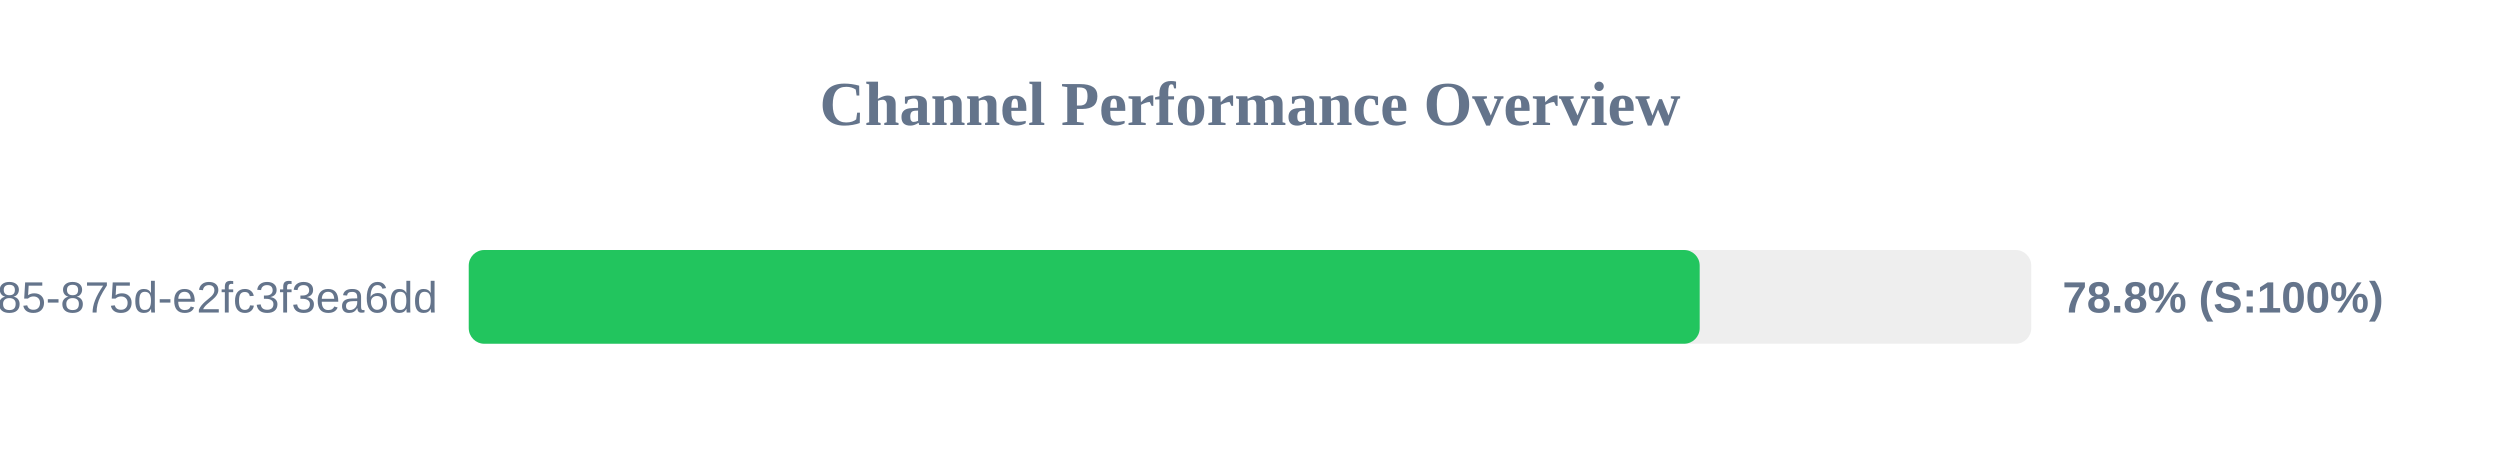
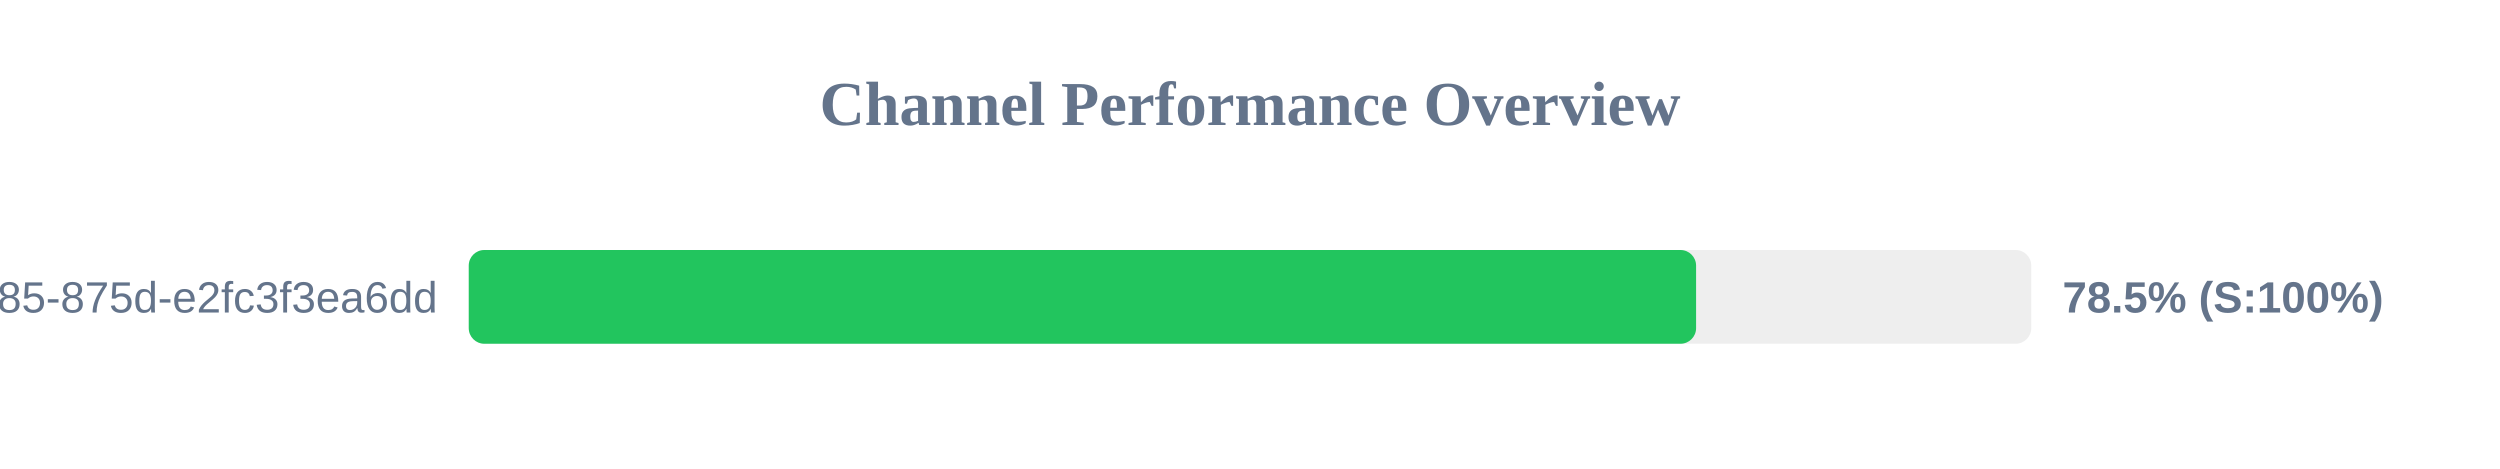
<svg xmlns="http://www.w3.org/2000/svg" width="800" height="150" version="1.1">
  <style>
        .row { font: 14px Arial; fill: #64748b; }
        .score { font: bold 14px Arial; fill: #64748b; }
    </style>
  <text x="400" y="40" text-anchor="middle" font-size="20px" font-weight="bold" fill="#64748b">Channel Performance Overview</text>
  <rect x="150" y="80" width="500" height="30" fill="#eee" rx="5" />
-   <rect x="150" y="80" width="393.9" height="30" fill="#22c55e" rx="5" />
+   <rect x="150" y="80" width="392.75" height="30" fill="#22c55e" rx="5" />
  <text x="140" y="100" text-anchor="end" class="row">?uuid=1045aedf-053c-4585-875d-e2fc3f3ea6dd</text>
-   <text x="660" y="100" text-anchor="start" class="score">78.8% (S:100%)</text>
+   <text x="660" y="100" text-anchor="start" class="score">78.5% (S:100%)</text>
</svg>
